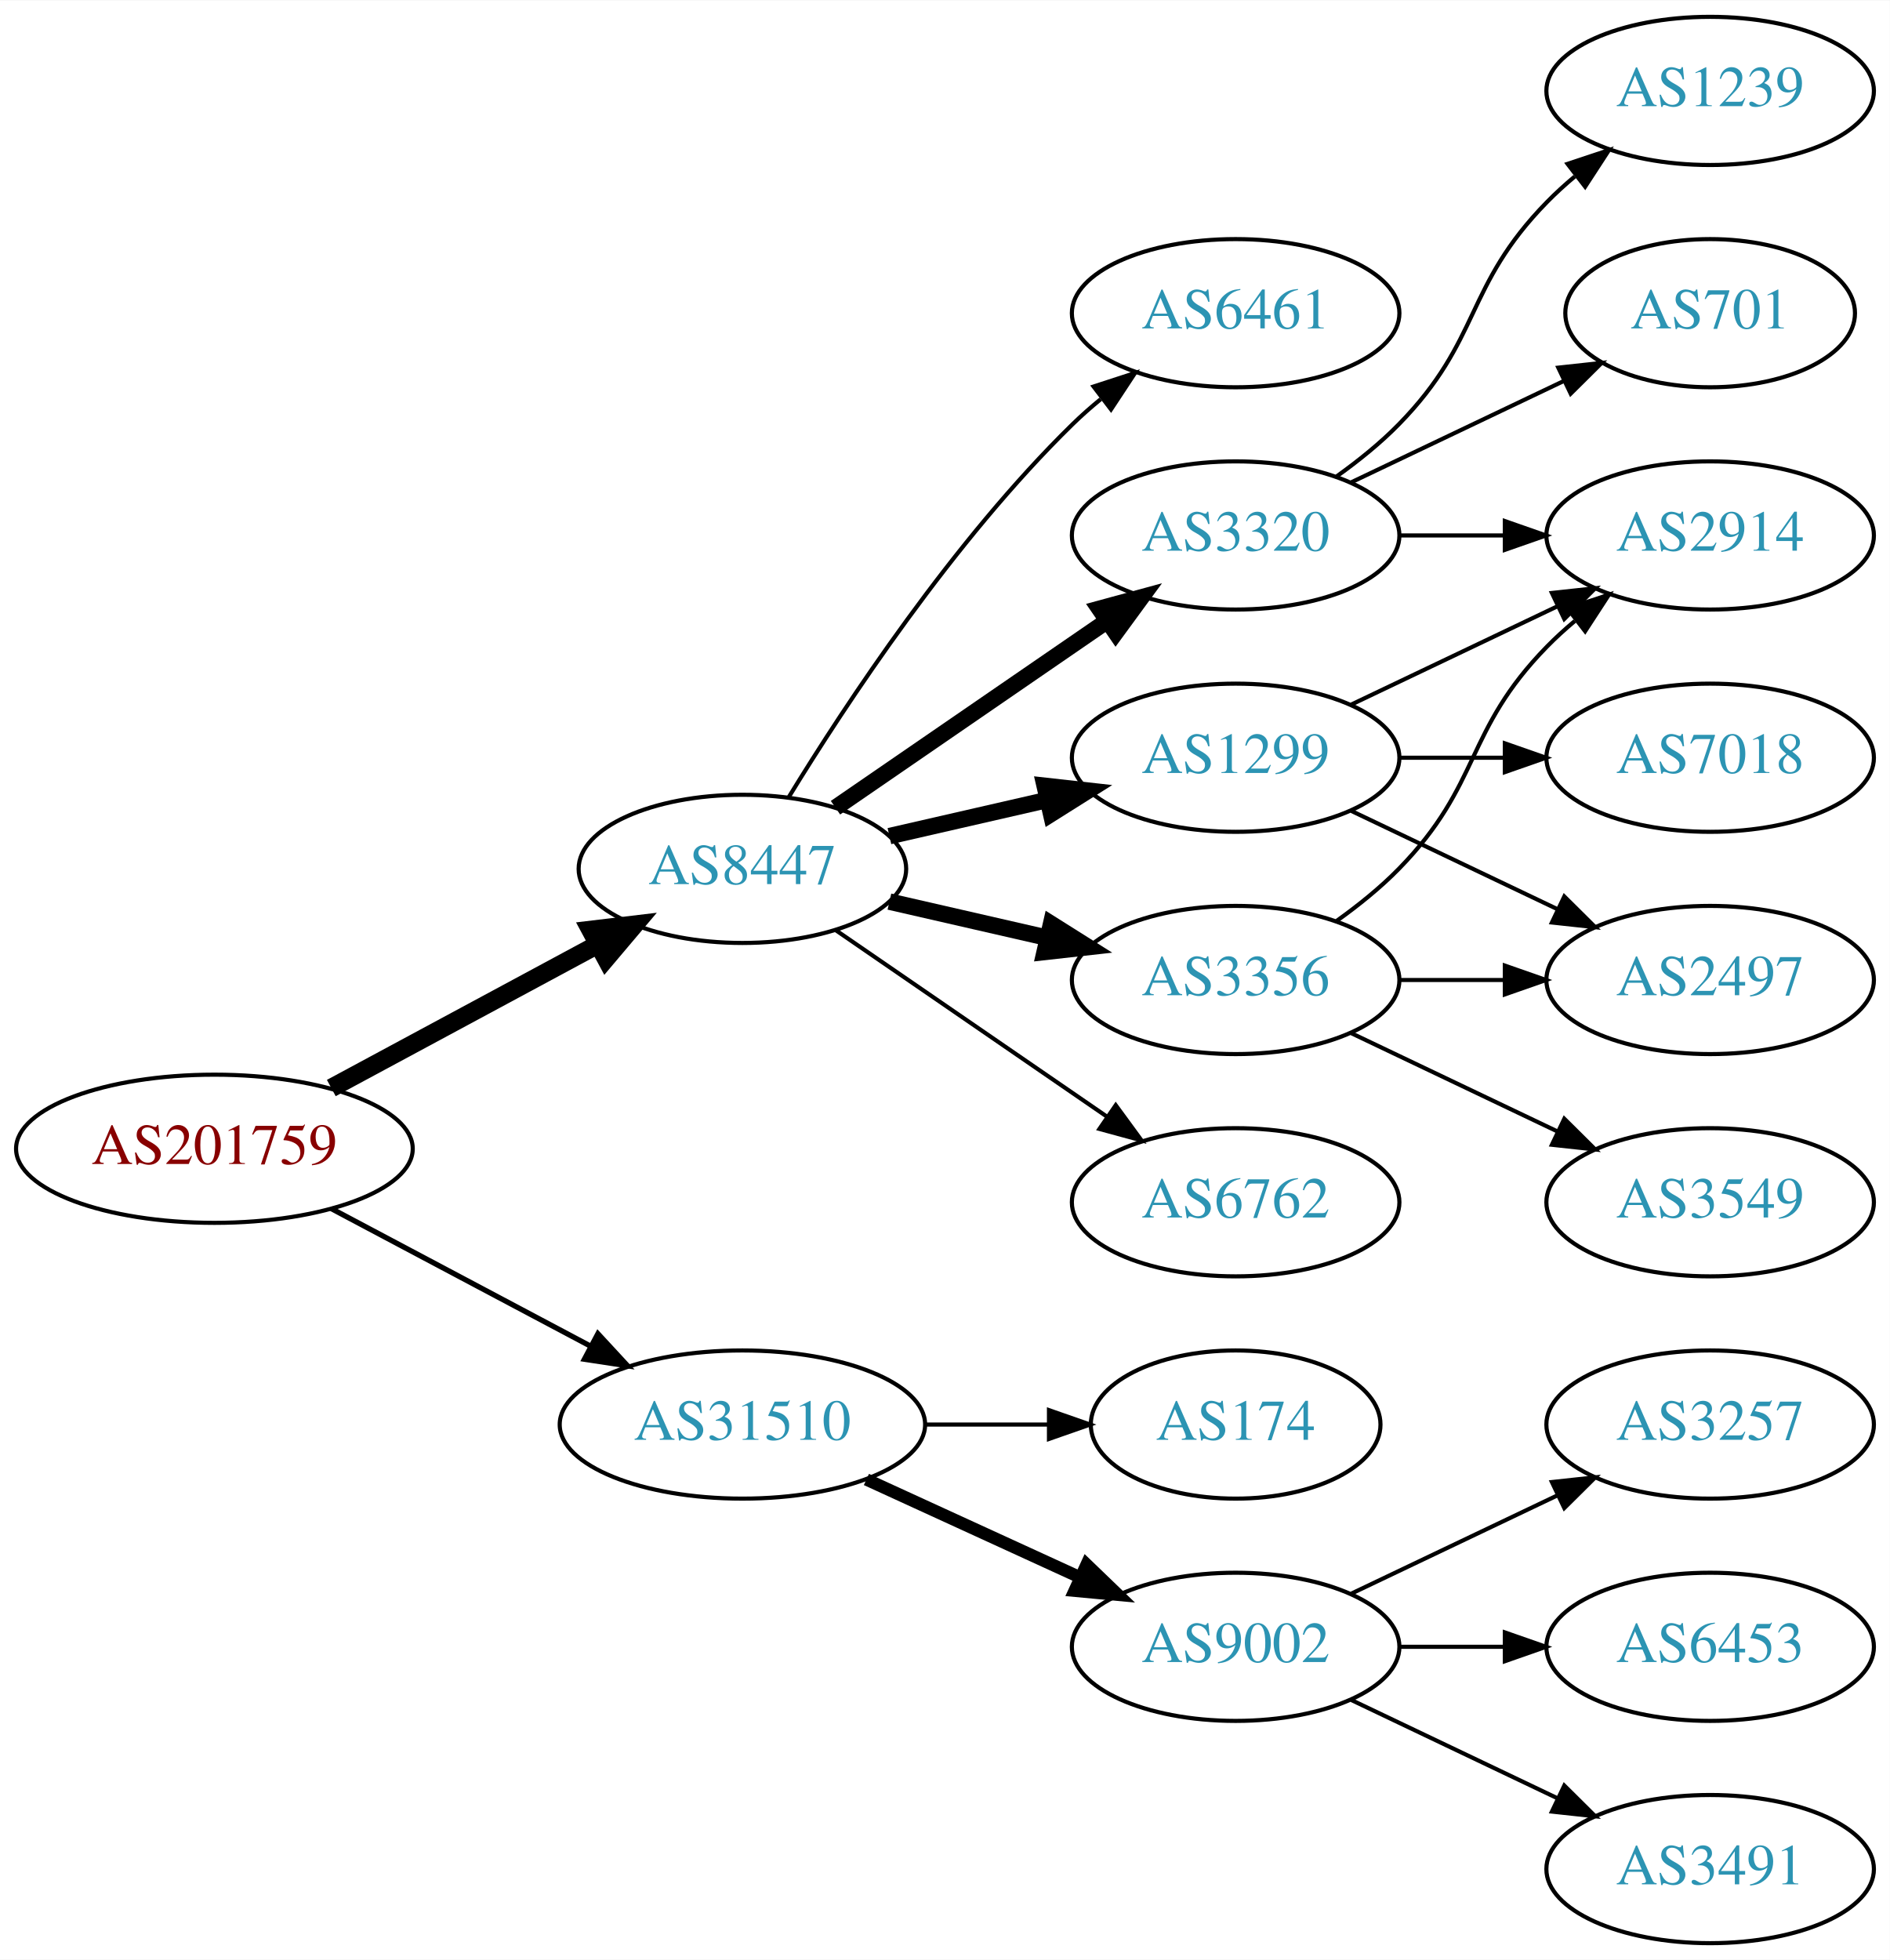
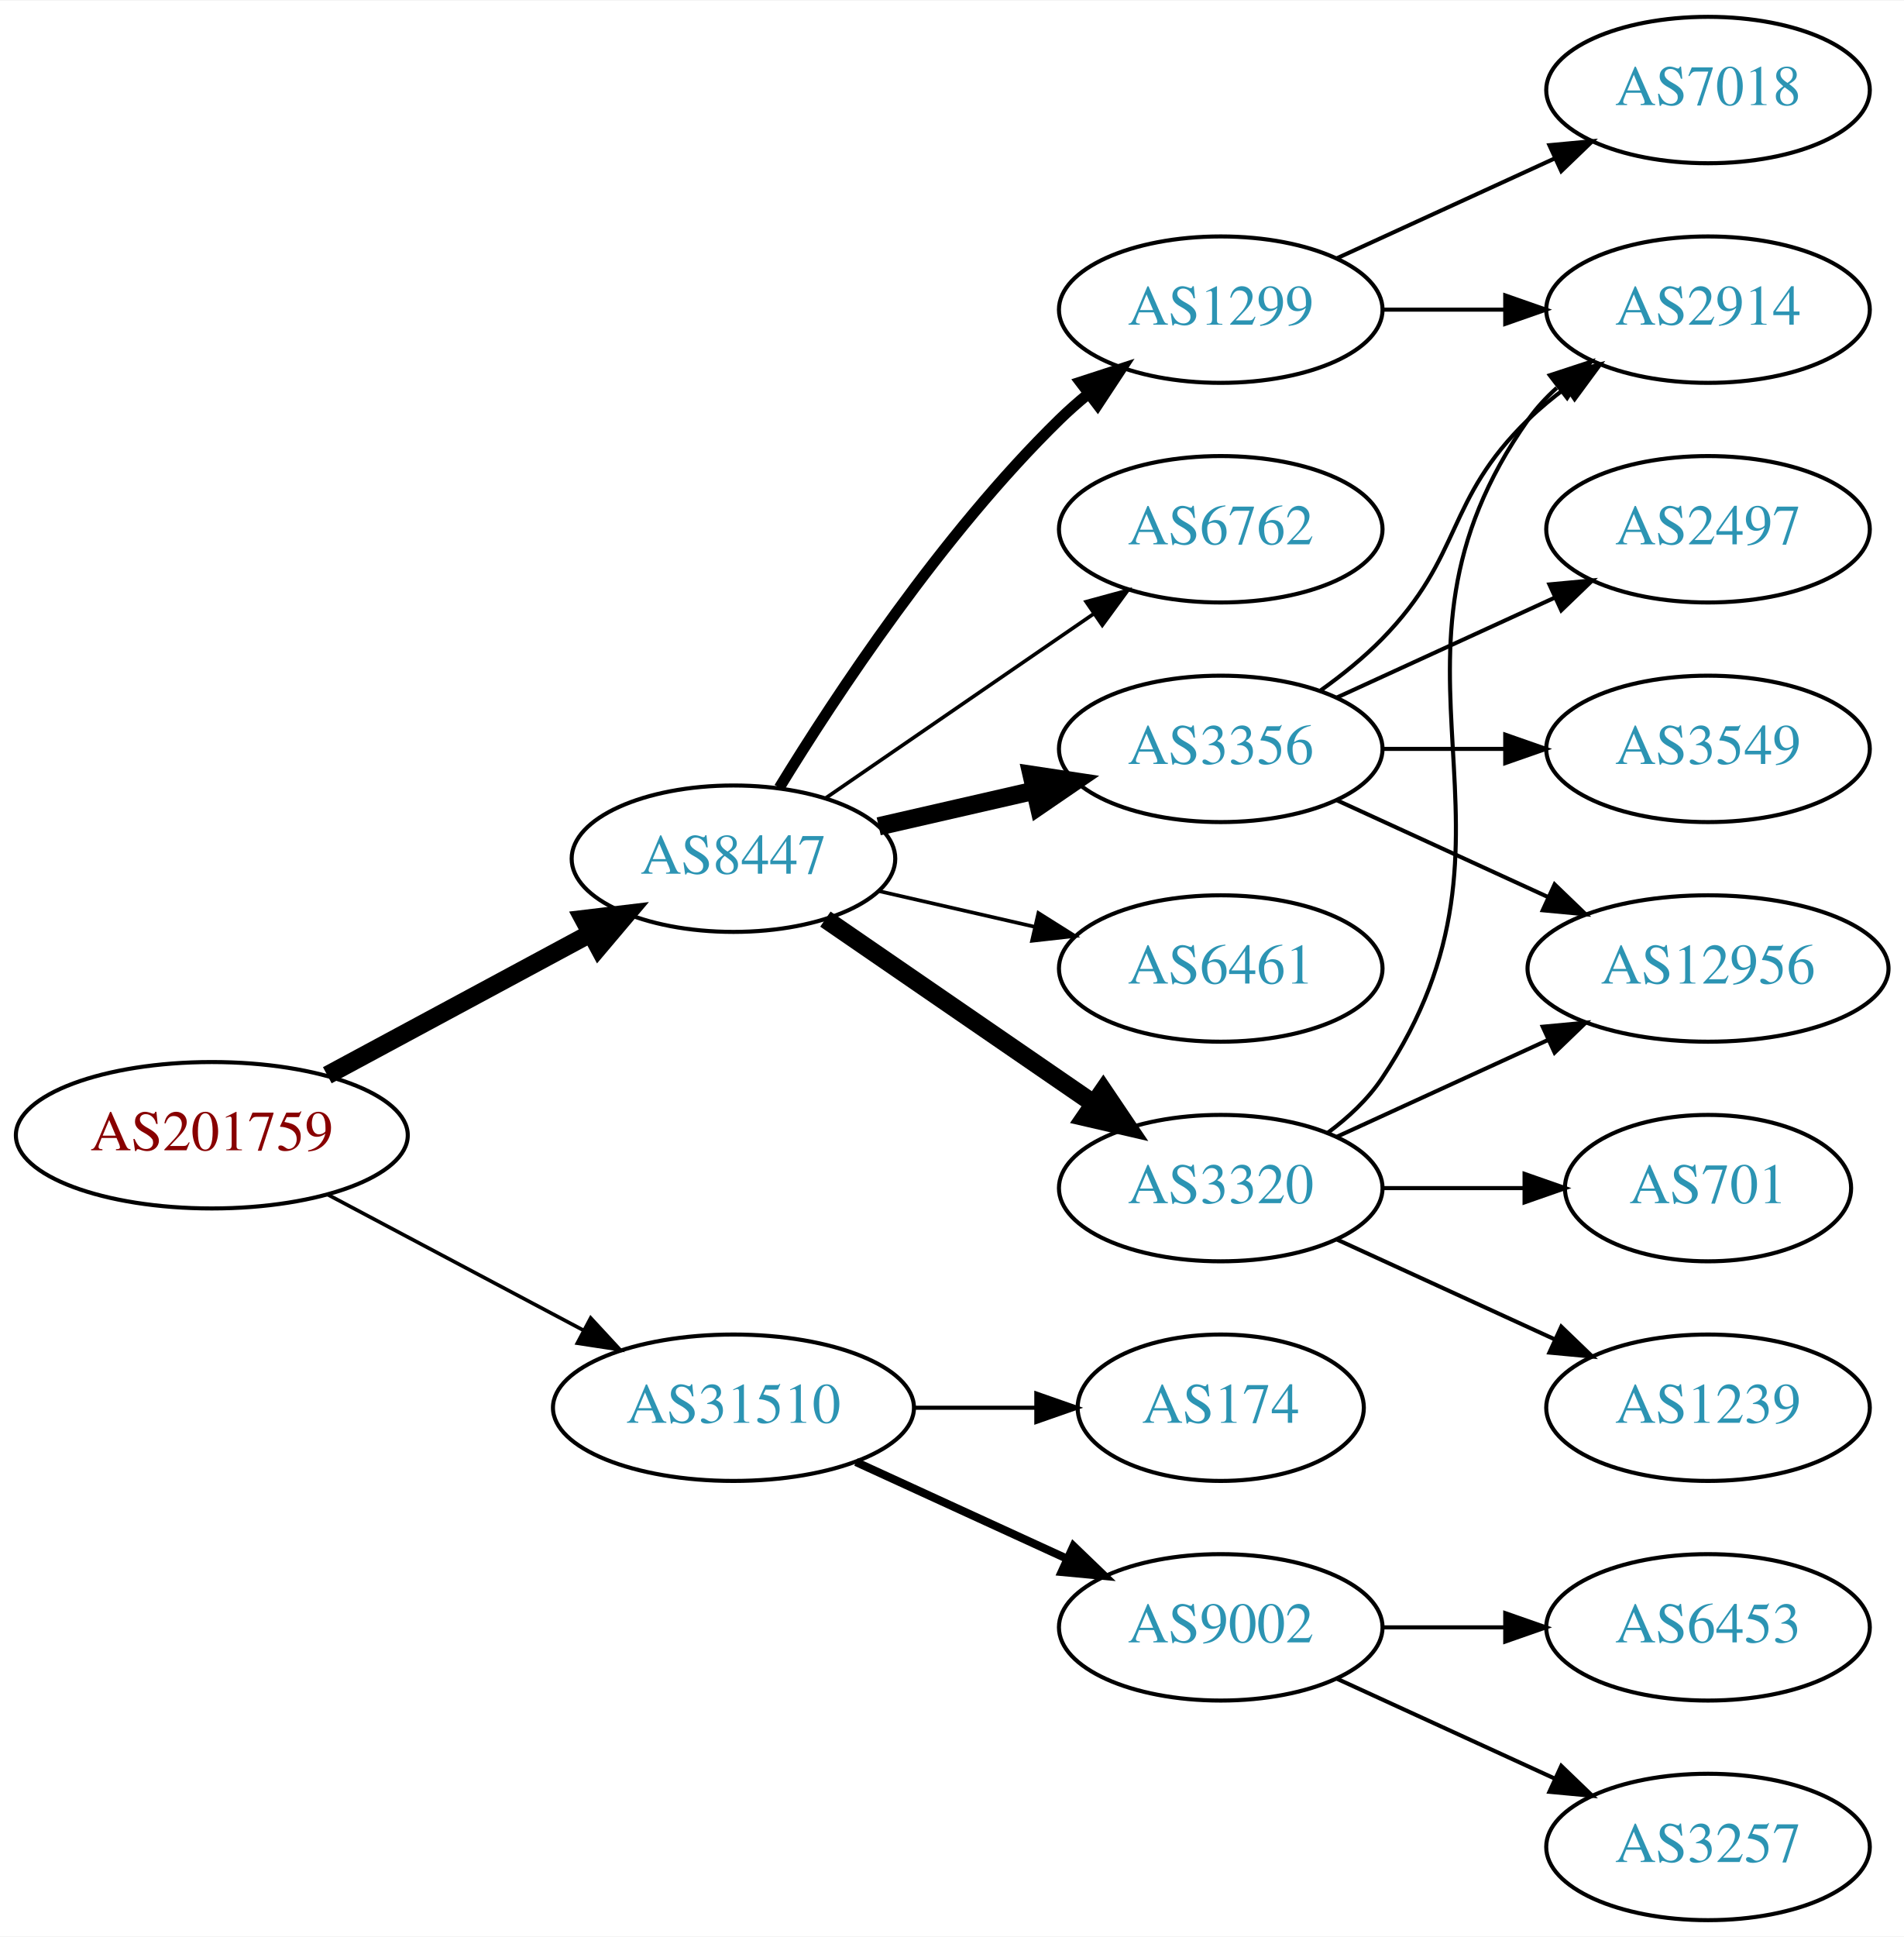
- <svg xmlns="http://www.w3.org/2000/svg" xmlns:xlink="http://www.w3.org/1999/xlink" width="459pt" height="476pt" viewBox="0.00 0.00 459.17 476.00">
+ <svg xmlns="http://www.w3.org/2000/svg" xmlns:xlink="http://www.w3.org/1999/xlink" width="468pt" height="476pt" viewBox="0.00 0.00 468.27 476.00">
  <g id="graph0" class="graph" transform="scale(1 1) rotate(0) translate(4 472)">
-     <polygon fill="white" stroke="none" points="-4,4 -4,-472 455.17,-472 455.17,4 -4,4" />
+     <polygon fill="white" stroke="none" points="-4,4 -4,-472 464.269,-472 464.269,4 -4,4" />
    <g id="node1" class="node">
      <g id="a_node1">
        <a xlink:href="/asn/201759" xlink:title="AS201759 ~ OeRK-TIROL-AS [AT]">
          <ellipse fill="#ffffff" stroke="black" cx="48.096" cy="-193" rx="48.192" ry="18" />
          <text text-anchor="middle" x="48.096" y="-189.3" font-family="Times,serif" font-size="14.00" fill="#880000">AS201759</text>
        </a>
      </g>
    </g>
    <g id="node2" class="node">
      <g id="a_node2">
        <a xlink:href="/asn/8447" xlink:title="AS8447 ~ A1 Telekom Austria AG [AT]">
          <ellipse fill="#ffffff" stroke="black" cx="176.388" cy="-261" rx="39.794" ry="18" />
          <text text-anchor="middle" x="176.388" y="-257.3" font-family="Times,serif" font-size="14.00" fill="#2c94b3">AS8447</text>
        </a>
      </g>
    </g>
    <g id="edge1" class="edge">
      <path fill="none" stroke="black" stroke-width="4.5" d="M76.499,-207.755C95.498,-217.985 120.934,-231.68 141.251,-242.62" />
      <polygon fill="black" stroke="black" stroke-width="4.5" points="139.512,-246.155 150.184,-247.429 143.246,-239.222 139.512,-246.155" />
    </g>
    <g id="node3" class="node">
      <g id="a_node3">
        <a xlink:href="/asn/31510" xlink:title="AS31510 ~ Innsbrucker Kommunalbetriebe AG [AT]">
          <ellipse fill="#ffffff" stroke="black" cx="176.388" cy="-126" rx="44.393" ry="18" />
          <text text-anchor="middle" x="176.388" y="-122.3" font-family="Times,serif" font-size="14.00" fill="#2c94b3">AS31510</text>
        </a>
      </g>
    </g>
    <g id="edge2" class="edge">
-       <path fill="none" stroke="black" stroke-width="1.286" d="M76.499,-178.462C94.995,-168.65 119.591,-155.601 139.626,-144.972" />
-       <polygon fill="black" stroke="black" stroke-width="1.286" points="141.278,-148.058 148.471,-140.279 137.997,-141.874 141.278,-148.058" />
+       <path fill="none" stroke="black" stroke-width="0.9" d="M76.499,-178.462C94.995,-168.65 119.591,-155.601 139.626,-144.972" />
+       <polygon fill="black" stroke="black" stroke-width="0.9" points="141.278,-148.058 148.471,-140.279 137.997,-141.874 141.278,-148.058" />
    </g>
    <g id="node4" class="node">
      <g id="a_node4">
-         <a xlink:href="/asn/1299" xlink:title="AS1299 ~ Telia Carrier [EU]">
-           <ellipse fill="#ffffff" stroke="black" cx="296.23" cy="-288" rx="39.794" ry="18" />
-           <text text-anchor="middle" x="296.23" y="-284.3" font-family="Times,serif" font-size="14.00" fill="#2c94b3">AS1299</text>
+         <a xlink:href="/asn/3320" xlink:title="AS3320 ~ DTAG [DE]">
+           <ellipse fill="#ffffff" stroke="black" cx="296.23" cy="-180" rx="39.794" ry="18" />
+           <text text-anchor="middle" x="296.23" y="-176.3" font-family="Times,serif" font-size="14.00" fill="#2c94b3">AS3320</text>
        </a>
      </g>
    </g>
    <g id="edge3" class="edge">
-       <path fill="none" stroke="black" stroke-width="4" d="M212.107,-268.955C224.107,-271.704 237.728,-274.825 250.42,-277.733" />
-       <polygon fill="black" stroke="black" stroke-width="4" points="249.823,-281.187 260.352,-280.009 251.386,-274.364 249.823,-281.187" />
+       <path fill="none" stroke="black" stroke-width="4.5" d="M199.002,-246.143C217.49,-233.435 244.304,-215.005 264.934,-200.825" />
+       <polygon fill="black" stroke="black" stroke-width="4.5" points="267.343,-203.946 273.354,-195.037 262.883,-197.456 267.343,-203.946" />
    </g>
    <g id="node5" class="node">
      <g id="a_node5">
-         <a xlink:href="/asn/6762" xlink:title="AS6762 ~ TELECOM ITALIA SPARKLE S.p.A. [IT]">
-           <ellipse fill="#ffffff" stroke="black" cx="296.23" cy="-180" rx="39.794" ry="18" />
-           <text text-anchor="middle" x="296.23" y="-176.3" font-family="Times,serif" font-size="14.00" fill="#2c94b3">AS6762</text>
+         <a xlink:href="/asn/1299" xlink:title="AS1299 ~ Telia Carrier [EU]">
+           <ellipse fill="#ffffff" stroke="black" cx="296.23" cy="-396" rx="39.794" ry="18" />
+           <text text-anchor="middle" x="296.23" y="-392.3" font-family="Times,serif" font-size="14.00" fill="#2c94b3">AS1299</text>
        </a>
      </g>
    </g>
    <g id="edge4" class="edge">
-       <path fill="none" stroke="black" d="M199.002,-246.143C217.49,-233.435 244.304,-215.005 264.934,-200.825" />
-       <polygon fill="black" stroke="black" points="267.096,-203.586 273.354,-195.037 263.13,-197.817 267.096,-203.586" />
+       <path fill="none" stroke="black" stroke-width="2.7" d="M187.653,-278.44C201.462,-300.991 227.651,-340.722 256.584,-369 258.724,-371.092 261.041,-373.137 263.441,-375.106" />
+       <polygon fill="black" stroke="black" stroke-width="2.7" points="261.708,-378.185 271.782,-381.464 265.951,-372.618 261.708,-378.185" />
    </g>
    <g id="node6" class="node">
      <g id="a_node6">
-         <a xlink:href="/asn/3356" xlink:title="AS3356 ~ Level 3 Parent, LLC [US]">
-           <ellipse fill="#ffffff" stroke="black" cx="296.23" cy="-234" rx="39.794" ry="18" />
-           <text text-anchor="middle" x="296.23" y="-230.3" font-family="Times,serif" font-size="14.00" fill="#2c94b3">AS3356</text>
+         <a xlink:href="/asn/6762" xlink:title="AS6762 ~ TELECOM ITALIA SPARKLE S.p.A. [IT]">
+           <ellipse fill="#ffffff" stroke="black" cx="296.23" cy="-342" rx="39.794" ry="18" />
+           <text text-anchor="middle" x="296.23" y="-338.3" font-family="Times,serif" font-size="14.00" fill="#2c94b3">AS6762</text>
        </a>
      </g>
    </g>
    <g id="edge5" class="edge">
-       <path fill="none" stroke="black" stroke-width="4" d="M212.107,-253.045C224.107,-250.296 237.728,-247.175 250.42,-244.267" />
-       <polygon fill="black" stroke="black" stroke-width="4" points="251.386,-247.636 260.352,-241.991 249.823,-240.813 251.386,-247.636" />
+       <path fill="none" stroke="black" stroke-width="0.9" d="M199.002,-275.857C217.49,-288.565 244.304,-306.995 264.934,-321.175" />
+       <polygon fill="black" stroke="black" stroke-width="0.9" points="263.13,-324.183 273.354,-326.963 267.096,-318.414 263.13,-324.183" />
    </g>
    <g id="node7" class="node">
      <g id="a_node7">
-         <a xlink:href="/asn/6461" xlink:title="AS6461 ~ Zayo Bandwidth [US]">
-           <ellipse fill="#ffffff" stroke="black" cx="296.23" cy="-396" rx="39.794" ry="18" />
-           <text text-anchor="middle" x="296.23" y="-392.3" font-family="Times,serif" font-size="14.00" fill="#2c94b3">AS6461</text>
+         <a xlink:href="/asn/3356" xlink:title="AS3356 ~ Level 3 Parent, LLC [US]">
+           <ellipse fill="#ffffff" stroke="black" cx="296.23" cy="-288" rx="39.794" ry="18" />
+           <text text-anchor="middle" x="296.23" y="-284.3" font-family="Times,serif" font-size="14.00" fill="#2c94b3">AS3356</text>
        </a>
      </g>
    </g>
    <g id="edge6" class="edge">
-       <path fill="none" stroke="black" d="M187.653,-278.44C201.462,-300.991 227.651,-340.722 256.584,-369 258.724,-371.092 261.041,-373.137 263.441,-375.106" />
-       <polygon fill="black" stroke="black" points="261.708,-378.185 271.782,-381.464 265.951,-372.618 261.708,-378.185" />
+       <path fill="none" stroke="black" stroke-width="4.5" d="M212.107,-268.955C224.107,-271.704 237.728,-274.825 250.42,-277.733" />
+       <polygon fill="black" stroke="black" stroke-width="4.5" points="249.725,-281.613 260.352,-280.009 251.484,-273.937 249.725,-281.613" />
    </g>
    <g id="node8" class="node">
      <g id="a_node8">
-         <a xlink:href="/asn/3320" xlink:title="AS3320 ~ DTAG [DE]">
-           <ellipse fill="#ffffff" stroke="black" cx="296.23" cy="-342" rx="39.794" ry="18" />
-           <text text-anchor="middle" x="296.23" y="-338.3" font-family="Times,serif" font-size="14.00" fill="#2c94b3">AS3320</text>
+         <a xlink:href="/asn/6461" xlink:title="AS6461 ~ Zayo Bandwidth [US]">
+           <ellipse fill="#ffffff" stroke="black" cx="296.23" cy="-234" rx="39.794" ry="18" />
+           <text text-anchor="middle" x="296.23" y="-230.3" font-family="Times,serif" font-size="14.00" fill="#2c94b3">AS6461</text>
        </a>
      </g>
    </g>
    <g id="edge7" class="edge">
-       <path fill="none" stroke="black" stroke-width="4" d="M199.002,-275.857C217.49,-288.565 244.304,-306.995 264.934,-321.175" />
-       <polygon fill="black" stroke="black" stroke-width="4" points="263.13,-324.183 273.354,-326.963 267.096,-318.414 263.13,-324.183" />
-     </g>
-     <g id="node15" class="node">
-       <g id="a_node15">
-         <a xlink:href="/asn/9002" xlink:title="AS9002 ~ RETN Limited [EU]">
-           <ellipse fill="#ffffff" stroke="black" cx="296.23" cy="-72" rx="39.794" ry="18" />
-           <text text-anchor="middle" x="296.23" y="-68.3" font-family="Times,serif" font-size="14.00" fill="#2c94b3">AS9002</text>
-         </a>
-       </g>
-     </g>
-     <g id="edge17" class="edge">
-       <path fill="none" stroke="black" stroke-width="3" d="M206.517,-112.652C222.128,-105.498 241.526,-96.609 258.198,-88.969" />
-       <polygon fill="black" stroke="black" stroke-width="3" points="260.017,-91.986 267.65,-84.638 257.101,-85.622 260.017,-91.986" />
+       <path fill="none" stroke="black" stroke-width="0.9" d="M212.107,-253.045C224.107,-250.296 237.728,-247.175 250.42,-244.267" />
+       <polygon fill="black" stroke="black" stroke-width="0.9" points="251.386,-247.636 260.352,-241.991 249.823,-240.813 251.386,-247.636" />
    </g>
    <g id="node16" class="node">
      <g id="a_node16">
        <a xlink:href="/asn/174" xlink:title="AS174 ~ Cogent Communications [US]">
          <ellipse fill="#ffffff" stroke="black" cx="296.23" cy="-126" rx="35.194" ry="18" />
          <text text-anchor="middle" x="296.23" y="-122.3" font-family="Times,serif" font-size="14.00" fill="#2c94b3">AS174</text>
        </a>
      </g>
    </g>
    <g id="edge18" class="edge">
      <path fill="none" stroke="black" d="M220.599,-126C230.447,-126 240.926,-126 250.823,-126" />
      <polygon fill="black" stroke="black" points="250.875,-129.5 260.875,-126 250.875,-122.5 250.875,-129.5" />
    </g>
+     <g id="node17" class="node">
+       <g id="a_node17">
+         <a xlink:href="/asn/9002" xlink:title="AS9002 ~ RETN Limited [EU]">
+           <ellipse fill="#ffffff" stroke="black" cx="296.23" cy="-72" rx="39.794" ry="18" />
+           <text text-anchor="middle" x="296.23" y="-68.3" font-family="Times,serif" font-size="14.00" fill="#2c94b3">AS9002</text>
+         </a>
+       </g>
+     </g>
+     <g id="edge19" class="edge">
+       <path fill="none" stroke="black" stroke-width="2" d="M206.517,-112.652C222.128,-105.498 241.526,-96.609 258.198,-88.969" />
+       <polygon fill="black" stroke="black" stroke-width="2" points="260.017,-91.986 267.65,-84.638 257.101,-85.622 260.017,-91.986" />
+     </g>
    <g id="node9" class="node">
      <g id="a_node9">
-         <a xlink:href="/asn/2914" xlink:title="AS2914 ~ NTT America, Inc. [US]">
-           <ellipse fill="#ffffff" stroke="black" cx="411.523" cy="-342" rx="39.794" ry="18" />
-           <text text-anchor="middle" x="411.523" y="-338.3" font-family="Times,serif" font-size="14.00" fill="#2c94b3">AS2914</text>
+         <a xlink:href="/asn/1239" xlink:title="AS1239 ~ Sprint [US]">
+           <ellipse fill="#ffffff" stroke="black" cx="416.073" cy="-126" rx="39.794" ry="18" />
+           <text text-anchor="middle" x="416.073" y="-122.3" font-family="Times,serif" font-size="14.00" fill="#2c94b3">AS1239</text>
        </a>
      </g>
    </g>
    <g id="edge8" class="edge">
-       <path fill="none" stroke="black" d="M324.367,-300.934C339.361,-308.081 358.182,-317.052 374.405,-324.785" />
-       <polygon fill="black" stroke="black" points="373.075,-328.028 383.608,-329.171 376.087,-321.709 373.075,-328.028" />
+       <path fill="none" stroke="black" d="M324.859,-167.339C340.816,-160.027 361.087,-150.739 378.369,-142.819" />
+       <polygon fill="black" stroke="black" points="379.984,-145.929 387.617,-138.581 377.068,-139.565 379.984,-145.929" />
    </g>
    <g id="node10" class="node">
      <g id="a_node10">
-         <a xlink:href="/asn/2497" xlink:title="AS2497 ~ Internet Initiative Japan Inc. [JP]">
-           <ellipse fill="#ffffff" stroke="black" cx="411.523" cy="-234" rx="39.794" ry="18" />
-           <text text-anchor="middle" x="411.523" y="-230.3" font-family="Times,serif" font-size="14.00" fill="#2c94b3">AS2497</text>
+         <a xlink:href="/asn/701" xlink:title="AS701 ~ UUNET [US]">
+           <ellipse fill="#ffffff" stroke="black" cx="416.073" cy="-180" rx="35.194" ry="18" />
+           <text text-anchor="middle" x="416.073" y="-176.3" font-family="Times,serif" font-size="14.00" fill="#2c94b3">AS701</text>
        </a>
      </g>
    </g>
    <g id="edge9" class="edge">
-       <path fill="none" stroke="black" d="M324.367,-275.066C339.361,-267.919 358.182,-258.948 374.405,-251.215" />
-       <polygon fill="black" stroke="black" points="376.087,-254.291 383.608,-246.829 373.075,-247.972 376.087,-254.291" />
+       <path fill="none" stroke="black" d="M336.143,-180C347.23,-180 359.389,-180 370.771,-180" />
+       <polygon fill="black" stroke="black" points="370.953,-183.5 380.953,-180 370.953,-176.5 370.953,-183.5" />
    </g>
    <g id="node11" class="node">
      <g id="a_node11">
+         <a xlink:href="/asn/2914" xlink:title="AS2914 ~ NTT America, Inc. [US]">
+           <ellipse fill="#ffffff" stroke="black" cx="416.073" cy="-396" rx="39.794" ry="18" />
+           <text text-anchor="middle" x="416.073" y="-392.3" font-family="Times,serif" font-size="14.00" fill="#2c94b3">AS2914</text>
+         </a>
+       </g>
+     </g>
+     <g id="edge10" class="edge">
+       <path fill="none" stroke="black" d="M322.549,-193.607C327.605,-197.351 332.417,-201.831 335.877,-207 376.901,-268.294 329.297,-308.775 371.877,-369 373.868,-371.816 376.255,-374.401 378.871,-376.76" />
+       <polygon fill="black" stroke="black" points="377.17,-379.865 387.239,-383.162 381.423,-374.306 377.17,-379.865" />
+     </g>
+     <g id="node12" class="node">
+       <g id="a_node12">
+         <a xlink:href="/asn/12956" xlink:title="AS12956 ~ TELXIUS [ES]">
+           <ellipse fill="#ffffff" stroke="black" cx="416.073" cy="-234" rx="44.393" ry="18" />
+           <text text-anchor="middle" x="416.073" y="-230.3" font-family="Times,serif" font-size="14.00" fill="#2c94b3">AS12956</text>
+         </a>
+       </g>
+     </g>
+     <g id="edge11" class="edge">
+       <path fill="none" stroke="black" d="M324.859,-192.661C340.357,-199.762 359.923,-208.728 376.87,-216.494" />
+       <polygon fill="black" stroke="black" points="375.424,-219.681 385.973,-220.665 378.34,-213.317 375.424,-219.681" />
+     </g>
+     <g id="edge13" class="edge">
+       <path fill="none" stroke="black" d="M336.143,-396C345.696,-396 356.046,-396 366.008,-396" />
+       <polygon fill="black" stroke="black" points="366.201,-399.5 376.201,-396 366.201,-392.5 366.201,-399.5" />
+     </g>
+     <g id="node13" class="node">
+       <g id="a_node13">
        <a xlink:href="/asn/7018" xlink:title="AS7018 ~ AT&amp;T Services, Inc. [US]">
-           <ellipse fill="#ffffff" stroke="black" cx="411.523" cy="-288" rx="39.794" ry="18" />
-           <text text-anchor="middle" x="411.523" y="-284.3" font-family="Times,serif" font-size="14.00" fill="#2c94b3">AS7018</text>
-         </a>
-       </g>
-     </g>
-     <g id="edge10" class="edge">
-       <path fill="none" stroke="black" d="M335.902,-288C344.105,-288 352.869,-288 361.401,-288" />
-       <polygon fill="black" stroke="black" points="361.641,-291.5 371.641,-288 361.641,-284.5 361.641,-291.5" />
+           <ellipse fill="#ffffff" stroke="black" cx="416.073" cy="-450" rx="39.794" ry="18" />
+           <text text-anchor="middle" x="416.073" y="-446.3" font-family="Times,serif" font-size="14.00" fill="#2c94b3">AS7018</text>
+         </a>
+       </g>
+     </g>
+     <g id="edge12" class="edge">
+       <path fill="none" stroke="black" d="M324.859,-408.661C340.816,-415.973 361.087,-425.261 378.369,-433.181" />
+       <polygon fill="black" stroke="black" points="377.068,-436.435 387.617,-437.419 379.984,-430.071 377.068,-436.435" />
+     </g>
+     <g id="edge14" class="edge">
+       <path fill="none" stroke="black" d="M320.824,-302.389C326.08,-306.148 331.412,-310.437 335.877,-315 356.049,-335.617 351.183,-348.906 371.877,-369 374.722,-371.763 377.896,-374.386 381.196,-376.834" />
+       <polygon fill="black" stroke="black" points="379.312,-379.786 389.544,-382.538 383.261,-374.006 379.312,-379.786" />
    </g>
    <g id="edge16" class="edge">
-       <path fill="none" stroke="black" d="M320.824,-248.389C326.08,-252.148 331.412,-256.437 335.877,-261 356.049,-281.617 351.704,-294.383 371.877,-315 373.969,-317.139 376.253,-319.218 378.63,-321.21" />
-       <polygon fill="black" stroke="black" points="376.873,-324.275 386.929,-327.611 381.148,-318.732 376.873,-324.275" />
-     </g>
-     <g id="edge14" class="edge">
-       <path fill="none" stroke="black" d="M335.902,-234C344.105,-234 352.869,-234 361.401,-234" />
-       <polygon fill="black" stroke="black" points="361.641,-237.5 371.641,-234 361.641,-230.5 361.641,-237.5" />
+       <path fill="none" stroke="black" d="M324.859,-275.339C340.357,-268.238 359.923,-259.272 376.87,-251.506" />
+       <polygon fill="black" stroke="black" points="378.34,-254.683 385.973,-247.335 375.424,-248.319 378.34,-254.683" />
    </g>
    <g id="node14" class="node">
      <g id="a_node14">
+         <a xlink:href="/asn/2497" xlink:title="AS2497 ~ Internet Initiative Japan Inc. [JP]">
+           <ellipse fill="#ffffff" stroke="black" cx="416.073" cy="-342" rx="39.794" ry="18" />
+           <text text-anchor="middle" x="416.073" y="-338.3" font-family="Times,serif" font-size="14.00" fill="#2c94b3">AS2497</text>
+         </a>
+       </g>
+     </g>
+     <g id="edge15" class="edge">
+       <path fill="none" stroke="black" d="M324.859,-300.661C340.816,-307.973 361.087,-317.261 378.369,-325.181" />
+       <polygon fill="black" stroke="black" points="377.068,-328.435 387.617,-329.419 379.984,-322.071 377.068,-328.435" />
+     </g>
+     <g id="node15" class="node">
+       <g id="a_node15">
        <a xlink:href="/asn/3549" xlink:title="AS3549 ~ Level 3 Parent, LLC [US]">
-           <ellipse fill="#ffffff" stroke="black" cx="411.523" cy="-180" rx="39.794" ry="18" />
-           <text text-anchor="middle" x="411.523" y="-176.3" font-family="Times,serif" font-size="14.00" fill="#2c94b3">AS3549</text>
-         </a>
-       </g>
-     </g>
-     <g id="edge15" class="edge">
-       <path fill="none" stroke="black" d="M324.367,-221.066C339.361,-213.919 358.182,-204.948 374.405,-197.215" />
-       <polygon fill="black" stroke="black" points="376.087,-200.291 383.608,-192.829 373.075,-193.972 376.087,-200.291" />
-     </g>
-     <g id="edge13" class="edge">
-       <path fill="none" stroke="black" d="M335.902,-342C344.105,-342 352.869,-342 361.401,-342" />
-       <polygon fill="black" stroke="black" points="361.641,-345.5 371.641,-342 361.641,-338.5 361.641,-345.5" />
-     </g>
-     <g id="node12" class="node">
-       <g id="a_node12">
-         <a xlink:href="/asn/1239" xlink:title="AS1239 ~ Sprint [US]">
-           <ellipse fill="#ffffff" stroke="black" cx="411.523" cy="-450" rx="39.794" ry="18" />
-           <text text-anchor="middle" x="411.523" y="-446.3" font-family="Times,serif" font-size="14.00" fill="#2c94b3">AS1239</text>
-         </a>
-       </g>
-     </g>
-     <g id="edge11" class="edge">
-       <path fill="none" stroke="black" d="M320.824,-356.389C326.08,-360.148 331.412,-364.437 335.877,-369 356.049,-389.617 351.704,-402.383 371.877,-423 373.969,-425.139 376.253,-427.218 378.63,-429.21" />
-       <polygon fill="black" stroke="black" points="376.873,-432.275 386.929,-435.611 381.148,-426.732 376.873,-432.275" />
-     </g>
-     <g id="node13" class="node">
-       <g id="a_node13">
-         <a xlink:href="/asn/701" xlink:title="AS701 ~ UUNET [US]">
-           <ellipse fill="#ffffff" stroke="black" cx="411.523" cy="-396" rx="35.194" ry="18" />
-           <text text-anchor="middle" x="411.523" y="-392.3" font-family="Times,serif" font-size="14.00" fill="#2c94b3">AS701</text>
-         </a>
-       </g>
-     </g>
-     <g id="edge12" class="edge">
-       <path fill="none" stroke="black" d="M324.367,-354.934C339.798,-362.29 359.284,-371.577 375.819,-379.459" />
-       <polygon fill="black" stroke="black" points="374.628,-382.768 385.161,-383.911 377.64,-376.449 374.628,-382.768" />
-     </g>
-     <g id="node17" class="node">
-       <g id="a_node17">
-         <a xlink:href="/asn/3257" xlink:title="AS3257 ~ GTT [DE]">
-           <ellipse fill="#ffffff" stroke="black" cx="411.523" cy="-126" rx="39.794" ry="18" />
-           <text text-anchor="middle" x="411.523" y="-122.3" font-family="Times,serif" font-size="14.00" fill="#2c94b3">AS3257</text>
-         </a>
-       </g>
-     </g>
-     <g id="edge19" class="edge">
-       <path fill="none" stroke="black" d="M324.367,-84.934C339.361,-92.081 358.182,-101.052 374.405,-108.785" />
-       <polygon fill="black" stroke="black" points="373.075,-112.028 383.608,-113.171 376.087,-105.709 373.075,-112.028" />
+           <ellipse fill="#ffffff" stroke="black" cx="416.073" cy="-288" rx="39.794" ry="18" />
+           <text text-anchor="middle" x="416.073" y="-284.3" font-family="Times,serif" font-size="14.00" fill="#2c94b3">AS3549</text>
+         </a>
+       </g>
+     </g>
+     <g id="edge17" class="edge">
+       <path fill="none" stroke="black" d="M336.143,-288C345.696,-288 356.046,-288 366.008,-288" />
+       <polygon fill="black" stroke="black" points="366.201,-291.5 376.201,-288 366.201,-284.5 366.201,-291.5" />
    </g>
    <g id="node18" class="node">
      <g id="a_node18">
        <a xlink:href="/asn/6453" xlink:title="AS6453 ~ TATA COMMUNICATIONS (AMERICA) INC [US]">
-           <ellipse fill="#ffffff" stroke="black" cx="411.523" cy="-72" rx="39.794" ry="18" />
-           <text text-anchor="middle" x="411.523" y="-68.3" font-family="Times,serif" font-size="14.00" fill="#2c94b3">AS6453</text>
+           <ellipse fill="#ffffff" stroke="black" cx="416.073" cy="-72" rx="39.794" ry="18" />
+           <text text-anchor="middle" x="416.073" y="-68.3" font-family="Times,serif" font-size="14.00" fill="#2c94b3">AS6453</text>
        </a>
      </g>
    </g>
    <g id="edge20" class="edge">
-       <path fill="none" stroke="black" d="M335.902,-72C344.105,-72 352.869,-72 361.401,-72" />
-       <polygon fill="black" stroke="black" points="361.641,-75.5 371.641,-72 361.641,-68.5 361.641,-75.5" />
+       <path fill="none" stroke="black" d="M336.143,-72C345.696,-72 356.046,-72 366.008,-72" />
+       <polygon fill="black" stroke="black" points="366.201,-75.5 376.201,-72 366.201,-68.5 366.201,-75.5" />
    </g>
    <g id="node19" class="node">
      <g id="a_node19">
-         <a xlink:href="/asn/3491" xlink:title="AS3491 ~ PCCW Global, Inc. [US]">
-           <ellipse fill="#ffffff" stroke="black" cx="411.523" cy="-18" rx="39.794" ry="18" />
-           <text text-anchor="middle" x="411.523" y="-14.3" font-family="Times,serif" font-size="14.00" fill="#2c94b3">AS3491</text>
+         <a xlink:href="/asn/3257" xlink:title="AS3257 ~ GTT [DE]">
+           <ellipse fill="#ffffff" stroke="black" cx="416.073" cy="-18" rx="39.794" ry="18" />
+           <text text-anchor="middle" x="416.073" y="-14.3" font-family="Times,serif" font-size="14.00" fill="#2c94b3">AS3257</text>
        </a>
      </g>
    </g>
    <g id="edge21" class="edge">
-       <path fill="none" stroke="black" d="M324.367,-59.066C339.361,-51.919 358.182,-42.948 374.405,-35.215" />
-       <polygon fill="black" stroke="black" points="376.087,-38.291 383.608,-30.829 373.075,-31.972 376.087,-38.291" />
+       <path fill="none" stroke="black" d="M324.859,-59.339C340.816,-52.027 361.087,-42.739 378.369,-34.819" />
+       <polygon fill="black" stroke="black" points="379.984,-37.929 387.617,-30.581 377.068,-31.565 379.984,-37.929" />
    </g>
  </g>
</svg>
